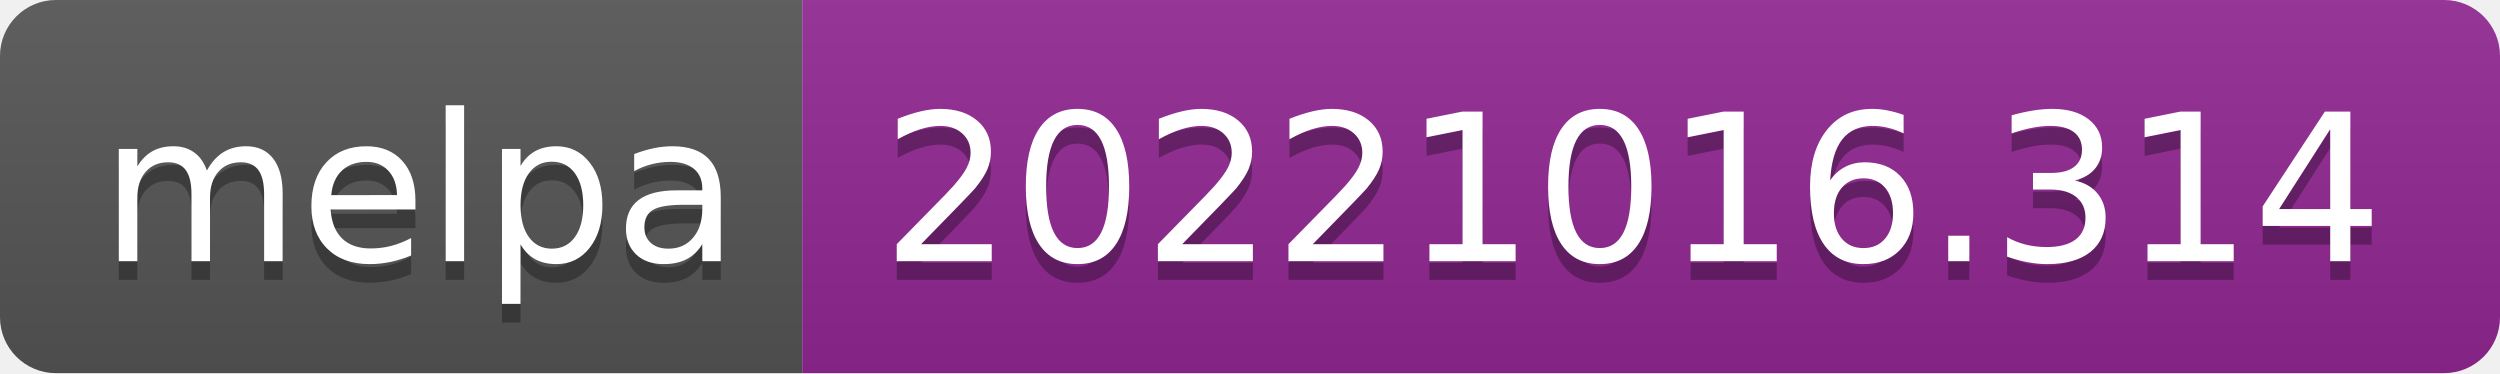
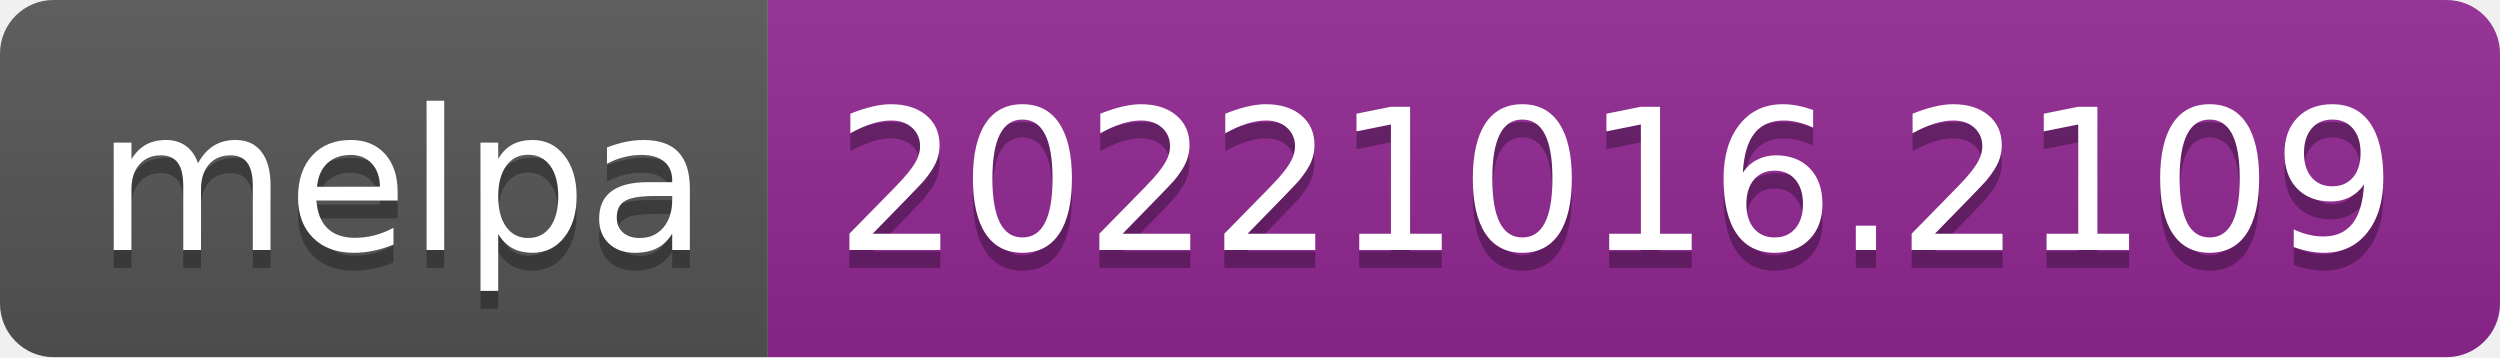
- <svg xmlns="http://www.w3.org/2000/svg" width="134" height="20" role="img" aria-label="melpa: 20221016.314">
+ <svg xmlns="http://www.w3.org/2000/svg" width="140" height="20" role="img" aria-label="melpa: 20221016.2109">
  <linearGradient id="s" x2="0" y2="100%">
    <stop offset="0" stop-color="#bbb" stop-opacity=".1" />
    <stop offset="1" stop-opacity=".1" />
  </linearGradient>
  <clipPath id="r">
-     <rect width="134" height="20" rx="3" fill="#fff" />
+     <rect width="140" height="20" rx="3" fill="#fff" />
  </clipPath>
  <g clip-path="url(#r)">
    <rect width="43" height="20" fill="#555" />
-     <rect x="43" width="91" height="20" fill="#922793" />
-     <rect width="134" height="20" fill="url(#s)" />
+     <rect x="43" width="97" height="20" fill="#922793" />
+     <rect width="140" height="20" fill="url(#s)" />
  </g>
  <g fill="#fff" text-anchor="middle" font-family="Verdana,Geneva,DejaVu Sans,sans-serif" text-rendering="geometricPrecision" font-size="110">
    <text aria-hidden="true" x="225" y="150" fill="#010101" fill-opacity=".3" transform="scale(.1)" textLength="330">melpa</text>
    <text x="225" y="140" transform="scale(.1)" fill="#fff" textLength="330">melpa</text>
-     <text aria-hidden="true" x="875" y="150" fill="#010101" fill-opacity=".3" transform="scale(.1)" textLength="810">20221016.314</text>
-     <text x="875" y="140" transform="scale(.1)" fill="#fff" textLength="810">20221016.314</text>
+     <text aria-hidden="true" x="905" y="150" fill="#010101" fill-opacity=".3" transform="scale(.1)" textLength="870">20221016.2109</text>
+     <text x="905" y="140" transform="scale(.1)" fill="#fff" textLength="870">20221016.2109</text>
  </g>
</svg>
